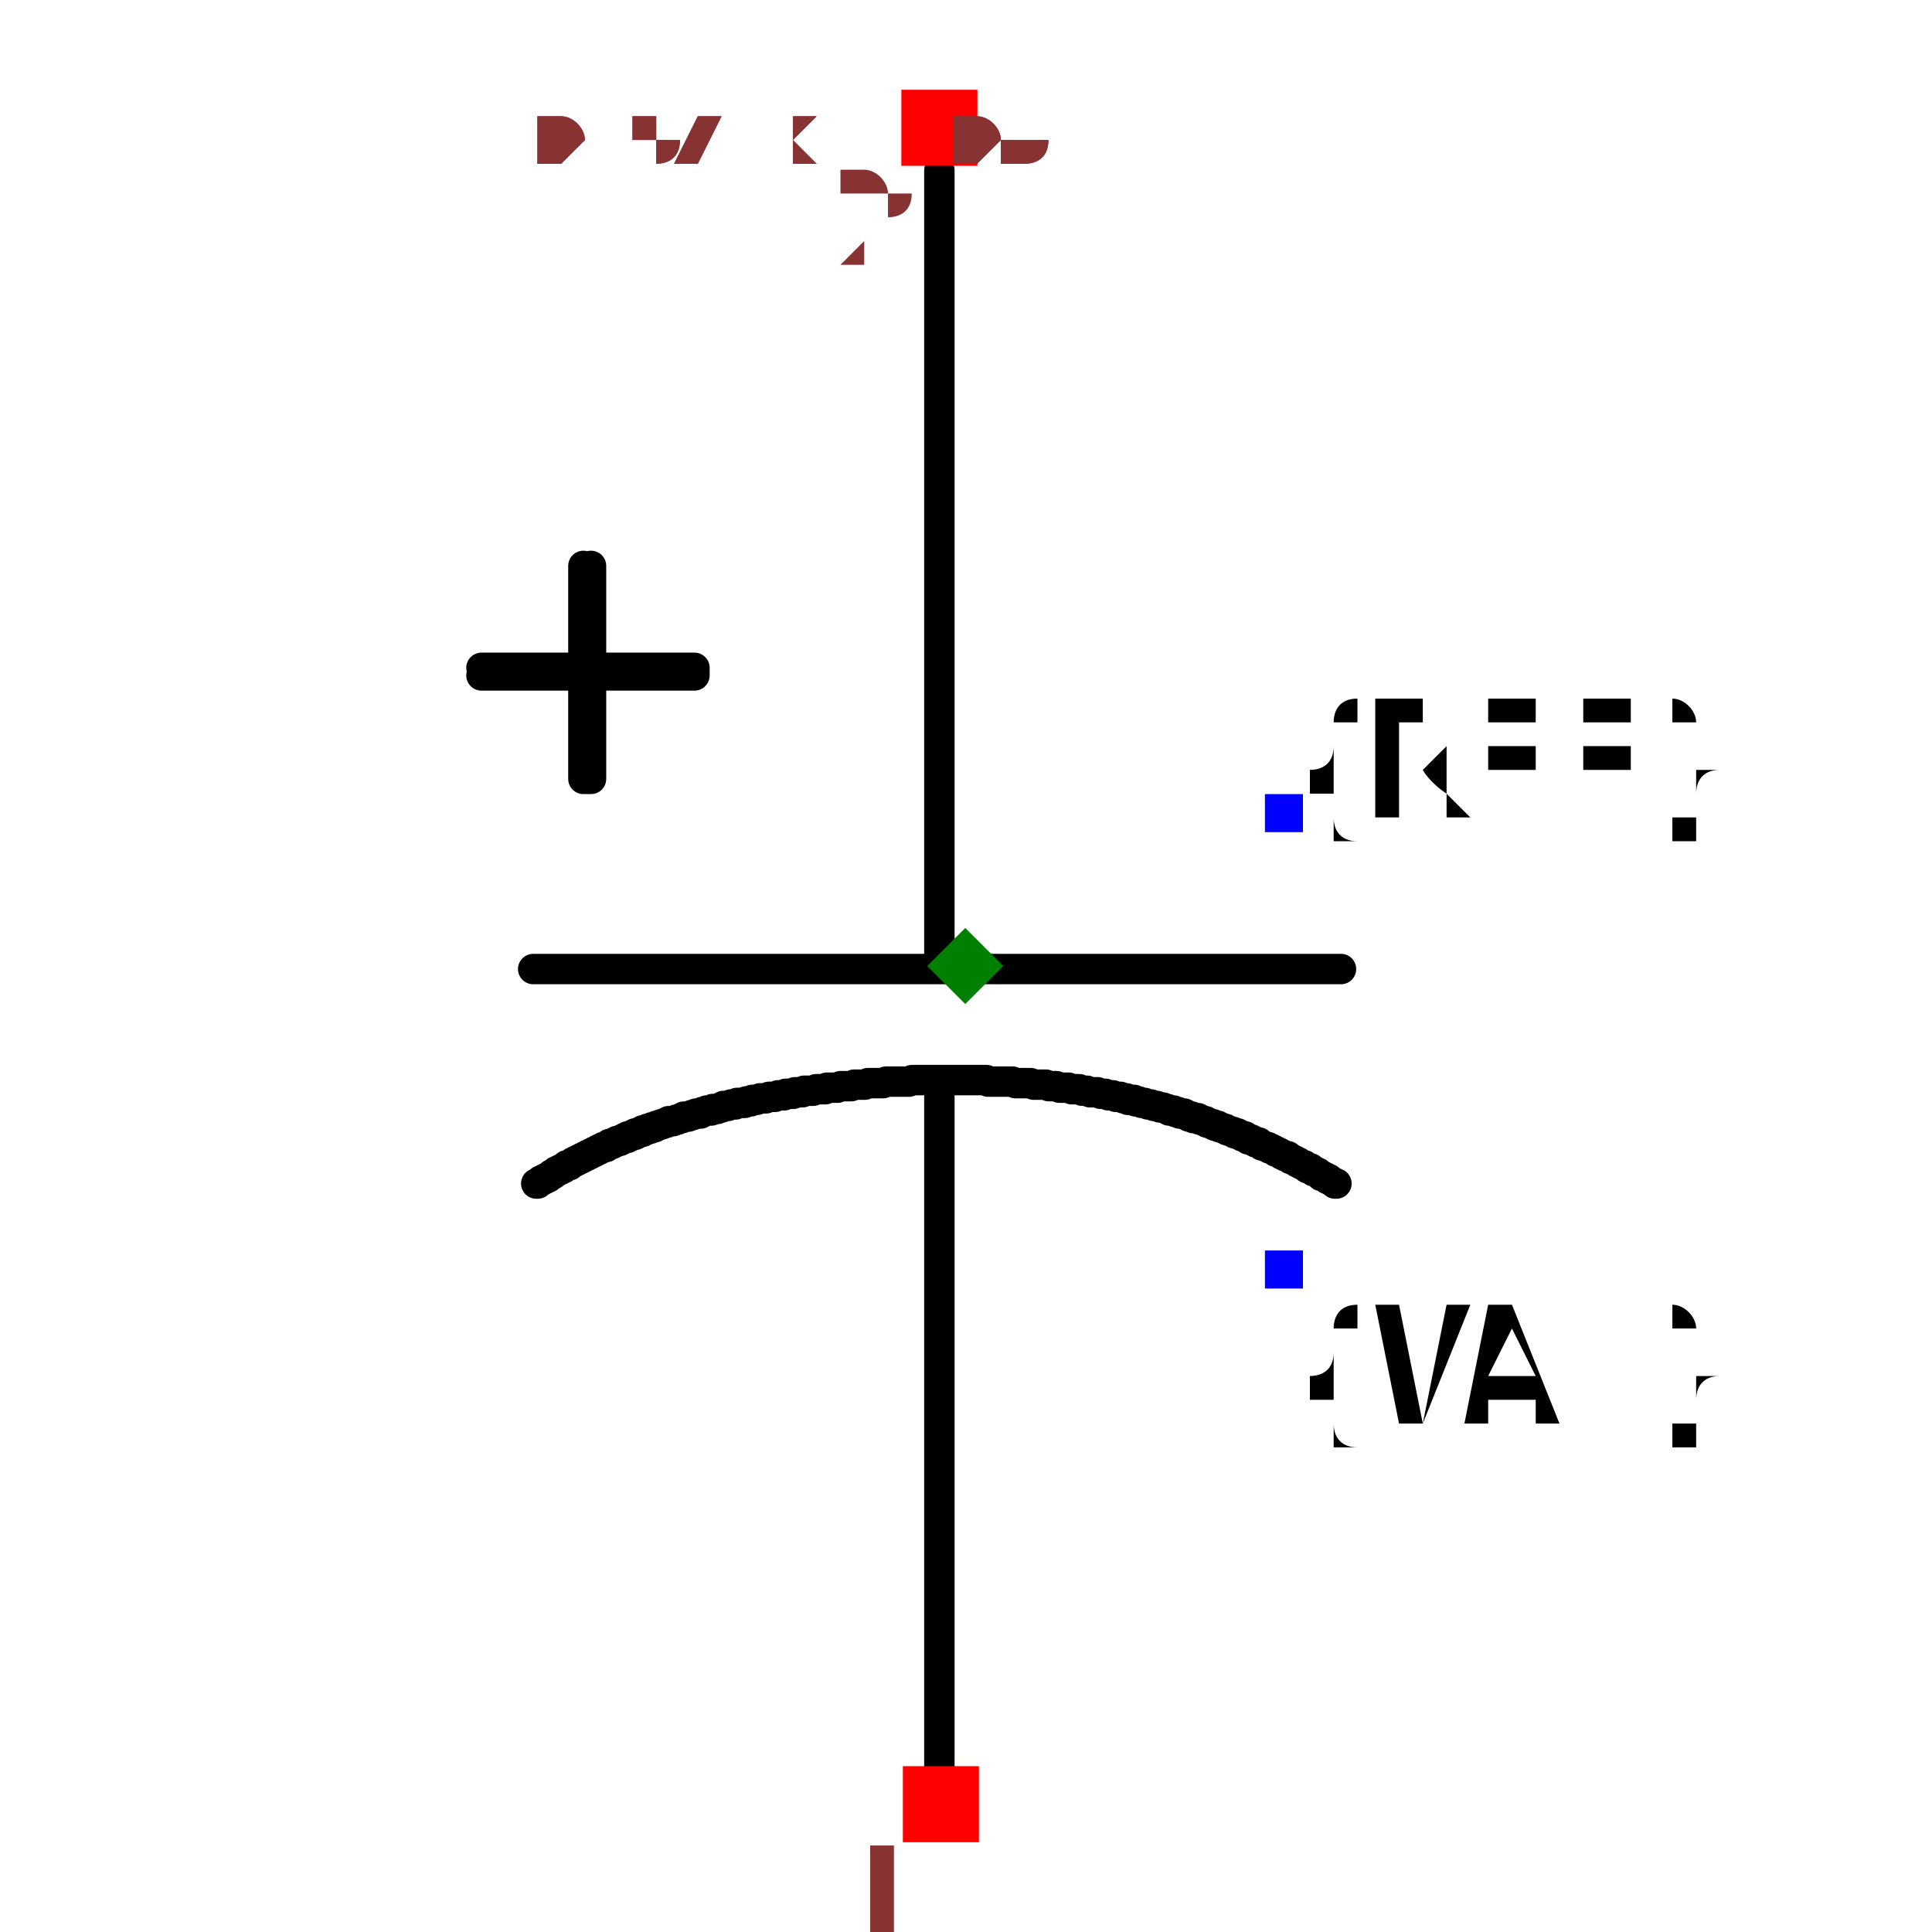
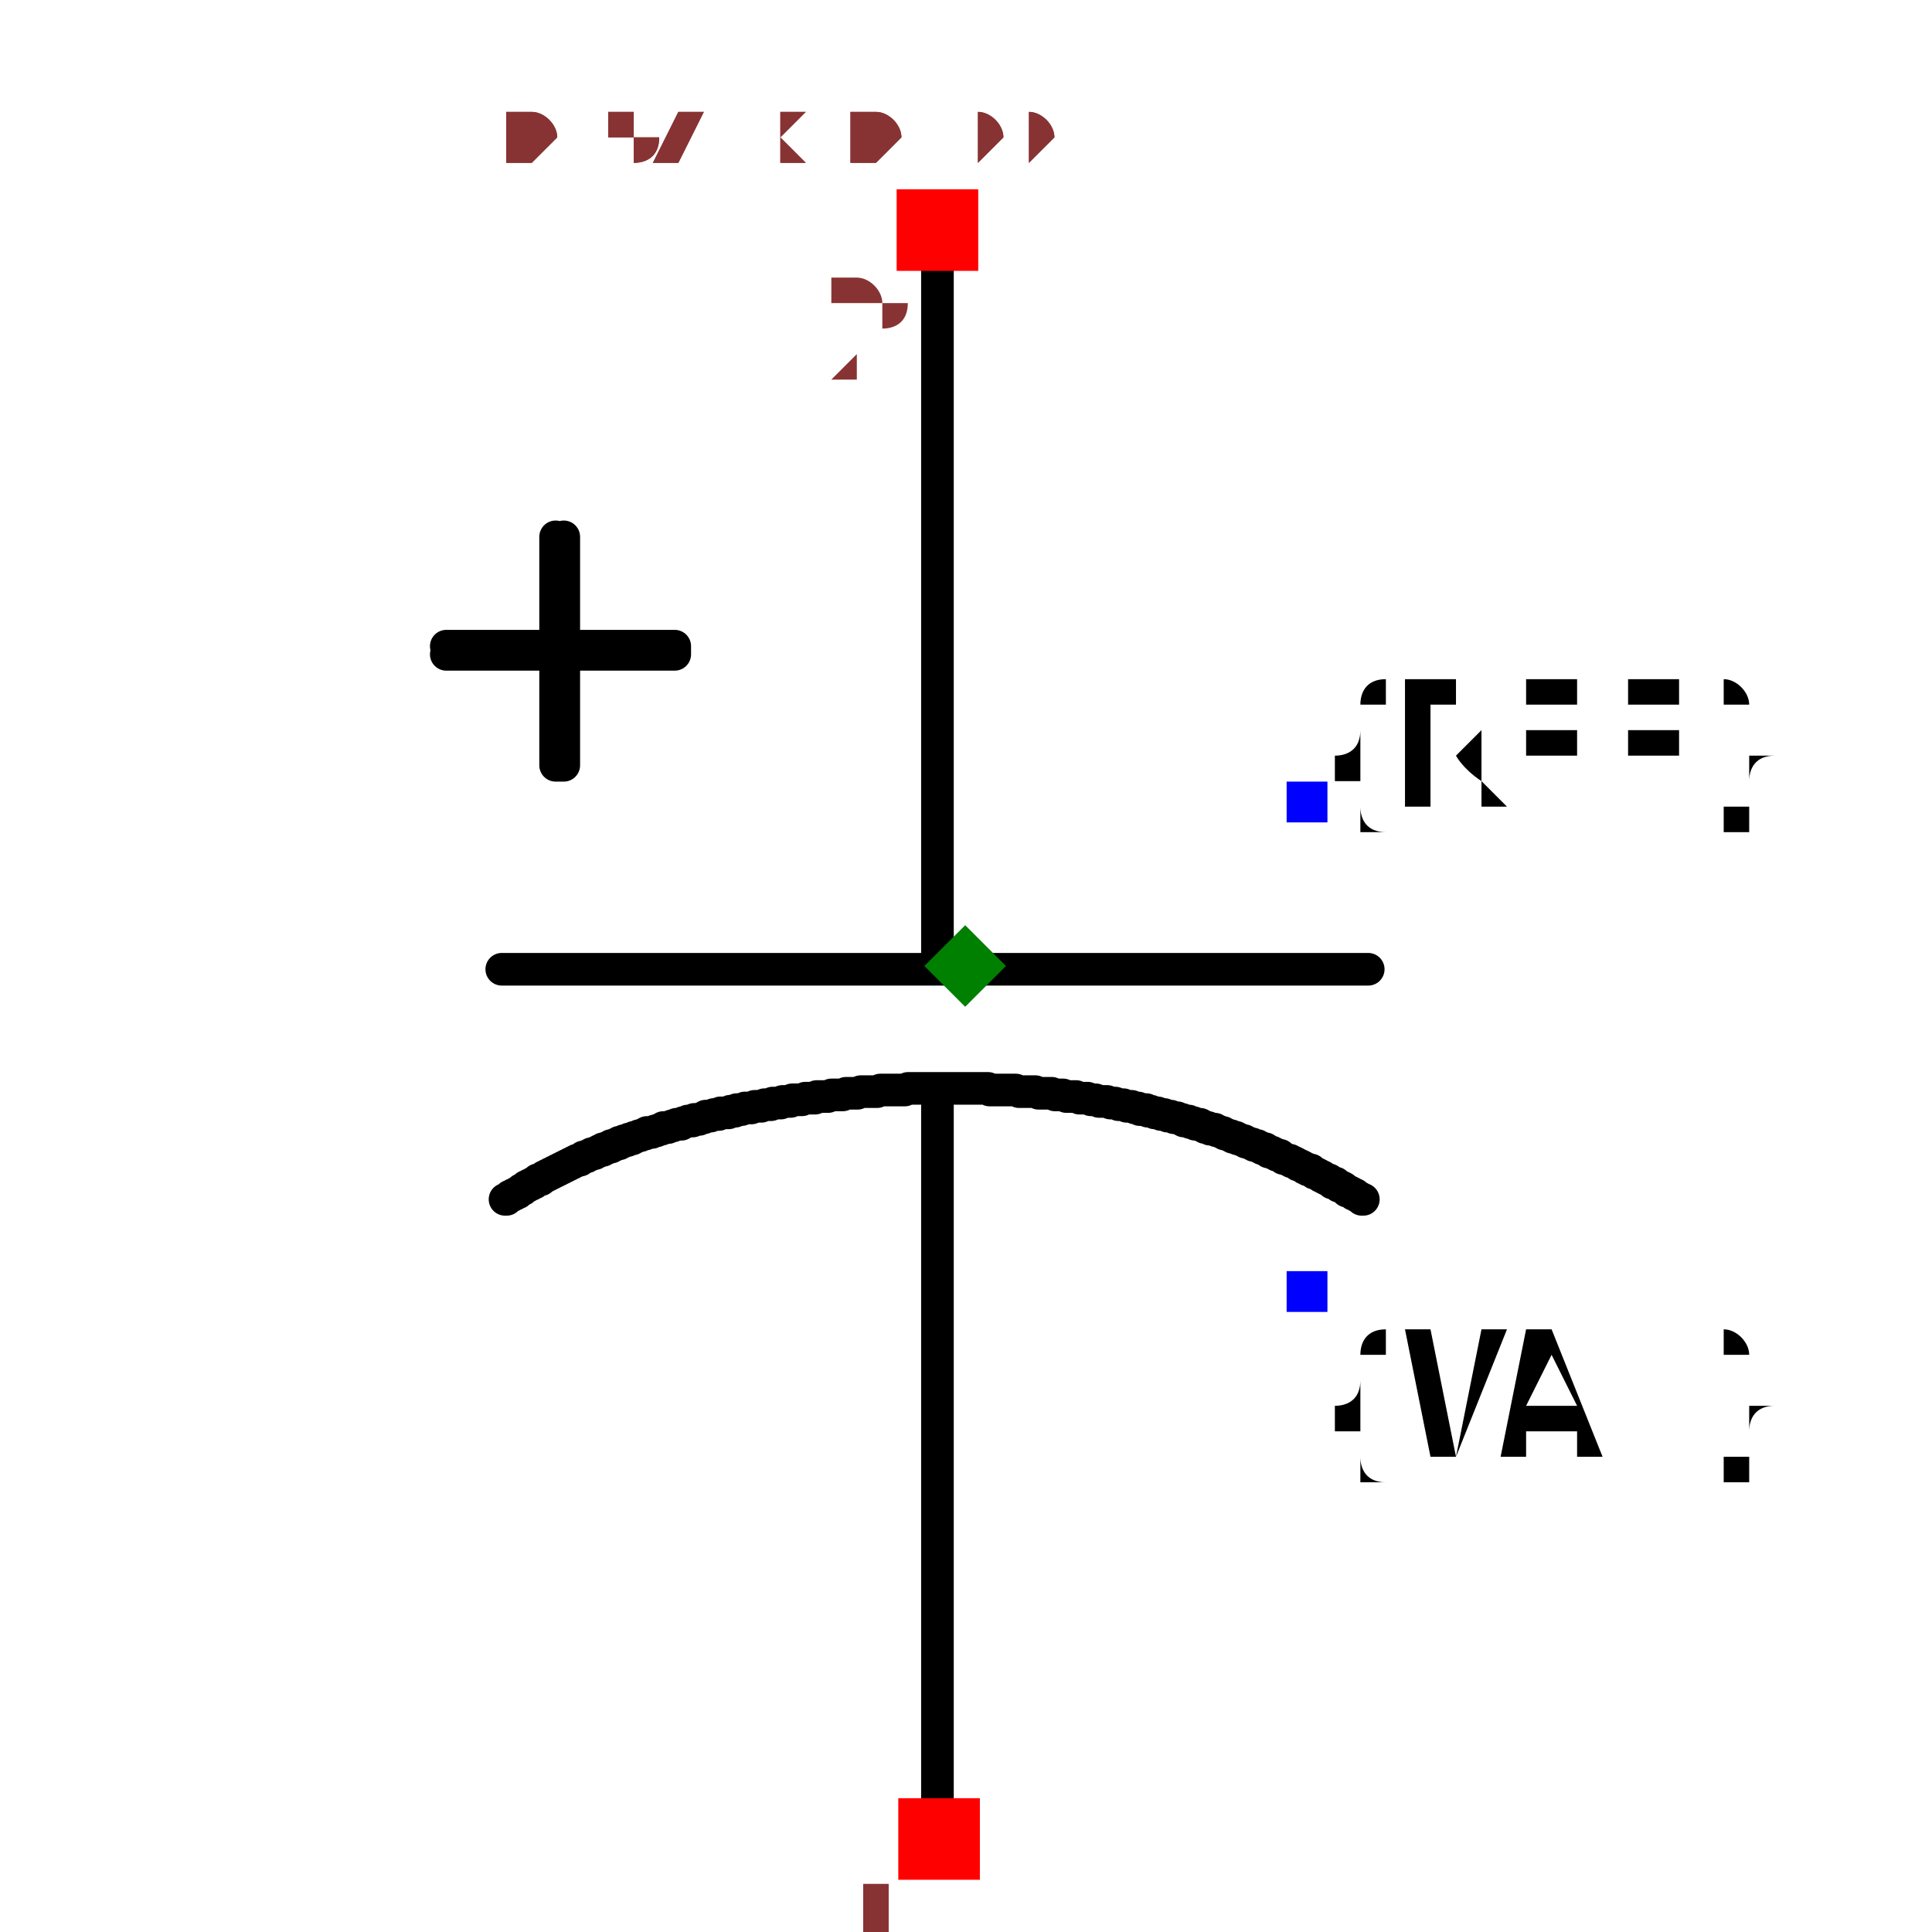
- <svg xmlns="http://www.w3.org/2000/svg" width="150" height="150" viewBox="-0.339 -0.635 0.679 1.27">
-   <path d="M-0.017,-0.523 L-0.017,-0.001" fill="none" stroke="black" stroke-width="0.02" stroke-linecap="round" stroke-linejoin="round" />
+ <svg xmlns="http://www.w3.org/2000/svg" width="150" height="150" viewBox="-0.339 -0.592 0.679 1.184">
+   <path d="M-0.017,-0.451 L-0.017,-0.001" fill="none" stroke="black" stroke-width="0.02" stroke-linecap="round" stroke-linejoin="round" />
  <path d="M-0.017,0.086 L-0.017,0.535" fill="none" stroke="black" stroke-width="0.02" stroke-linecap="round" stroke-linejoin="round" />
  <path d="M-0.284,0.002 L0.247,0.002" fill="none" stroke="black" stroke-width="0.02" stroke-linecap="round" stroke-linejoin="round" />
  <path d="M0.244,0.143 L0.244,0.143 L0.243,0.143 L0.242,0.142 L0.24,0.141 L0.239,0.14 L0.238,0.14 L0.237,0.139 L0.235,0.138 L0.234,0.138 L0.233,0.137 L0.232,0.136 L0.23,0.135 L0.229,0.135 L0.228,0.134 L0.227,0.133 L0.225,0.133 L0.224,0.132 L0.223,0.131 L0.222,0.131 L0.22,0.13 L0.219,0.129 L0.218,0.129 L0.217,0.128 L0.215,0.127 L0.214,0.127 L0.213,0.126 L0.212,0.125 L0.21,0.125 L0.209,0.124 L0.208,0.124 L0.207,0.123 L0.205,0.122 L0.204,0.122 L0.203,0.121 L0.201,0.12 L0.2,0.12 L0.199,0.119 L0.198,0.119 L0.196,0.118 L0.195,0.118 L0.194,0.117 L0.193,0.116 L0.191,0.116 L0.19,0.115 L0.189,0.115 L0.188,0.114 L0.186,0.114 L0.185,0.113 L0.184,0.112 L0.182,0.112 L0.181,0.111 L0.18,0.111 L0.179,0.11 L0.177,0.11 L0.176,0.109 L0.175,0.109 L0.173,0.108 L0.172,0.108 L0.171,0.107 L0.17,0.107 L0.168,0.106 L0.167,0.106 L0.166,0.105 L0.164,0.105 L0.163,0.104 L0.162,0.104 L0.16,0.103 L0.159,0.103 L0.158,0.102 L0.157,0.102 L0.155,0.101 L0.154,0.101 L0.153,0.1 L0.151,0.1 L0.15,0.1 L0.149,0.099 L0.147,0.099 L0.146,0.098 L0.145,0.098 L0.144,0.097 L0.142,0.097 L0.141,0.097 L0.14,0.096 L0.138,0.096 L0.137,0.095 L0.136,0.095 L0.134,0.095 L0.133,0.094 L0.132,0.094 L0.13,0.093 L0.129,0.093 L0.128,0.093 L0.126,0.092 L0.125,0.092 L0.124,0.092 L0.122,0.091 L0.121,0.091 L0.12,0.091 L0.118,0.09 L0.117,0.09 L0.116,0.09 L0.116,0.09 L0.114,0.089 L0.112,0.089 L0.111,0.088 L0.109,0.088 L0.107,0.088 L0.106,0.087 L0.104,0.087 L0.102,0.086 L0.101,0.086 L0.099,0.086 L0.097,0.085 L0.096,0.085 L0.094,0.085 L0.092,0.084 L0.091,0.084 L0.089,0.084 L0.087,0.083 L0.085,0.083 L0.084,0.083 L0.082,0.083 L0.08,0.082 L0.079,0.082 L0.077,0.082 L0.075,0.081 L0.074,0.081 L0.072,0.081 L0.07,0.081 L0.068,0.08 L0.067,0.08 L0.065,0.08 L0.063,0.08 L0.062,0.08 L0.06,0.079 L0.058,0.079 L0.057,0.079 L0.055,0.079 L0.053,0.078 L0.051,0.078 L0.05,0.078 L0.048,0.078 L0.046,0.078 L0.045,0.078 L0.043,0.077 L0.041,0.077 L0.039,0.077 L0.038,0.077 L0.036,0.077 L0.034,0.077 L0.033,0.077 L0.031,0.076 L0.029,0.076 L0.027,0.076 L0.026,0.076 L0.024,0.076 L0.022,0.076 L0.021,0.076 L0.019,0.076 L0.017,0.076 L0.015,0.076 L0.014,0.075 L0.012,0.075 L0.01,0.075 L0.008,0.075 L0.007,0.075 L0.005,0.075 L0.003,0.075 L0.002,0.075 L-0,0.075 L-0.002,0.075 L-0.004,0.075 L-0.005,0.075 L-0.007,0.075 L-0.009,0.075 L-0.011,0.075 L-0.012,0.075 L-0.014,0.075 L-0.016,0.075 L-0.017,0.075 L-0.019,0.075 L-0.021,0.075 L-0.023,0.075 L-0.024,0.075 L-0.026,0.075 L-0.028,0.075 L-0.03,0.075 L-0.031,0.075 L-0.033,0.075 L-0.035,0.075 L-0.037,0.076 L-0.038,0.076 L-0.04,0.076 L-0.042,0.076 L-0.043,0.076 L-0.045,0.076 L-0.047,0.076 L-0.049,0.076 L-0.05,0.076 L-0.052,0.076 L-0.054,0.077 L-0.056,0.077 L-0.056,0.077 L-0.057,0.077 L-0.059,0.077 L-0.06,0.077 L-0.061,0.077 L-0.063,0.077 L-0.064,0.077 L-0.066,0.078 L-0.067,0.078 L-0.069,0.078 L-0.07,0.078 L-0.072,0.078 L-0.073,0.078 L-0.075,0.079 L-0.076,0.079 L-0.078,0.079 L-0.079,0.079 L-0.081,0.079 L-0.082,0.079 L-0.084,0.08 L-0.085,0.08 L-0.087,0.08 L-0.088,0.08 L-0.09,0.08 L-0.091,0.08 L-0.092,0.081 L-0.094,0.081 L-0.095,0.081 L-0.097,0.081 L-0.098,0.081 L-0.1,0.082 L-0.101,0.082 L-0.103,0.082 L-0.104,0.082 L-0.106,0.082 L-0.107,0.083 L-0.109,0.083 L-0.11,0.083 L-0.112,0.083 L-0.113,0.084 L-0.115,0.084 L-0.116,0.084 L-0.118,0.084 L-0.119,0.085 L-0.12,0.085 L-0.122,0.085 L-0.123,0.085 L-0.125,0.086 L-0.126,0.086 L-0.128,0.086 L-0.129,0.086 L-0.131,0.087 L-0.132,0.087 L-0.134,0.087 L-0.135,0.087 L-0.137,0.088 L-0.138,0.088 L-0.14,0.088 L-0.141,0.089 L-0.142,0.089 L-0.144,0.089 L-0.145,0.09 L-0.147,0.09 L-0.148,0.09 L-0.15,0.09 L-0.151,0.091 L-0.153,0.091 L-0.154,0.091 L-0.156,0.092 L-0.157,0.092 L-0.159,0.092 L-0.16,0.093 L-0.161,0.093 L-0.163,0.094 L-0.164,0.094 L-0.166,0.094 L-0.167,0.095 L-0.169,0.095 L-0.17,0.095 L-0.172,0.096 L-0.173,0.096 L-0.174,0.097 L-0.176,0.097 L-0.177,0.097 L-0.179,0.098 L-0.18,0.098 L-0.182,0.099 L-0.183,0.099 L-0.185,0.099 L-0.186,0.1 L-0.187,0.1 L-0.189,0.101 L-0.19,0.101 L-0.192,0.102 L-0.193,0.102 L-0.195,0.102 L-0.196,0.103 L-0.197,0.103 L-0.199,0.104 L-0.2,0.104 L-0.202,0.105 L-0.202,0.105 L-0.203,0.105 L-0.203,0.105 L-0.204,0.106 L-0.205,0.106 L-0.206,0.106 L-0.207,0.107 L-0.207,0.107 L-0.208,0.107 L-0.209,0.107 L-0.21,0.108 L-0.211,0.108 L-0.212,0.108 L-0.212,0.109 L-0.213,0.109 L-0.214,0.109 L-0.215,0.11 L-0.216,0.11 L-0.217,0.11 L-0.217,0.111 L-0.218,0.111 L-0.219,0.111 L-0.22,0.112 L-0.221,0.112 L-0.222,0.112 L-0.222,0.113 L-0.223,0.113 L-0.224,0.113 L-0.225,0.114 L-0.226,0.114 L-0.226,0.114 L-0.227,0.115 L-0.228,0.115 L-0.229,0.115 L-0.23,0.116 L-0.231,0.116 L-0.231,0.116 L-0.232,0.117 L-0.233,0.117 L-0.234,0.117 L-0.235,0.118 L-0.235,0.118 L-0.236,0.119 L-0.237,0.119 L-0.238,0.119 L-0.239,0.12 L-0.239,0.12 L-0.24,0.12 L-0.241,0.121 L-0.242,0.121 L-0.243,0.122 L-0.243,0.122 L-0.244,0.122 L-0.245,0.123 L-0.246,0.123 L-0.247,0.124 L-0.247,0.124 L-0.248,0.124 L-0.249,0.125 L-0.25,0.125 L-0.251,0.126 L-0.251,0.126 L-0.252,0.126 L-0.253,0.127 L-0.254,0.127 L-0.255,0.128 L-0.255,0.128 L-0.256,0.128 L-0.257,0.129 L-0.258,0.129 L-0.259,0.13 L-0.259,0.13 L-0.26,0.131 L-0.261,0.131 L-0.262,0.131 L-0.263,0.132 L-0.263,0.132 L-0.264,0.133 L-0.265,0.133 L-0.266,0.134 L-0.266,0.134 L-0.267,0.134 L-0.268,0.135 L-0.269,0.135 L-0.27,0.136 L-0.27,0.136 L-0.271,0.137 L-0.272,0.137 L-0.273,0.138 L-0.273,0.138 L-0.274,0.139 L-0.275,0.139 L-0.276,0.14 L-0.277,0.14 L-0.277,0.14 L-0.278,0.141 L-0.279,0.141 L-0.28,0.142 L-0.28,0.142 L-0.281,0.143 L-0.282,0.143" fill="none" stroke="black" stroke-width="0.02" stroke-linecap="round" stroke-linejoin="round" />
  <path d="M-0.246,-0.263 L-0.246,-0.123 L-0.251,-0.123 L-0.251,-0.263" fill="black" stroke="black" stroke-width="0.02" stroke-linecap="round" stroke-linejoin="round" />
  <path d="M-0.318,-0.196 L-0.178,-0.196 L-0.178,-0.191 L-0.318,-0.191" fill="black" stroke="black" stroke-width="0.02" stroke-linecap="round" stroke-linejoin="round" />
  <text x="0.209" y="-0.1" dx="0" dy="0" text-anchor="start" style="font: 0.1px monospace; fill: black">{REF}</text>
  <rect x="0.197" y="-0.113" width="0.025" height="0.025" fill="blue" />
  <text x="0.209" y="0.2" dx="0" dy="0.1" text-anchor="start" style="font: 0.1px monospace; fill: black">{VAL}</text>
  <rect x="0.197" y="0.187" width="0.025" height="0.025" fill="blue" />
-   <rect x="-0.041" y="0.526" width="0.05" height="0.05" fill="red" />
-   <text x="-0.056" y="0.641" text-anchor="middle" style="font: 0.08px monospace; fill: #833;">1</text>
-   <rect x="-0.042" y="-0.576" width="0.05" height="0.05" fill="red" />
-   <text x="-0.057" y="-0.461" text-anchor="middle" style="font: 0.08px monospace; fill: #833;">2</text>
+   <rect x="-0.041" y="0.51" width="0.05" height="0.05" fill="red" />
+   <text x="-0.056" y="0.625" text-anchor="middle" style="font: 0.08px monospace; fill: #833;">1</text>
+   <rect x="-0.042" y="-0.476" width="0.05" height="0.05" fill="red" />
+   <text x="-0.057" y="-0.361" text-anchor="middle" style="font: 0.08px monospace; fill: #833;">2</text>
  <path d="M 0 -0.025 L 0.025 -1.7763568394002505e-15 L 0 0.025 L -0.025 -1.7763568394002505e-15 Z" fill="green" />
-   <text x="-0.283" y="-0.529" style="font: 0.05px monospace; fill: #833;">0.57 x 1.06</text>
-   <text x="-0.283" y="-0.529" style="font: 0.05px monospace; fill: #833;">0.57 x 1.06</text>
+   <text x="-0.283" y="-0.493" style="font: 0.05px monospace; fill: #833;">0.57 x 0.99</text>
+   <text x="-0.283" y="-0.493" style="font: 0.05px monospace; fill: #833;">0.57 x 0.99</text>
</svg>
